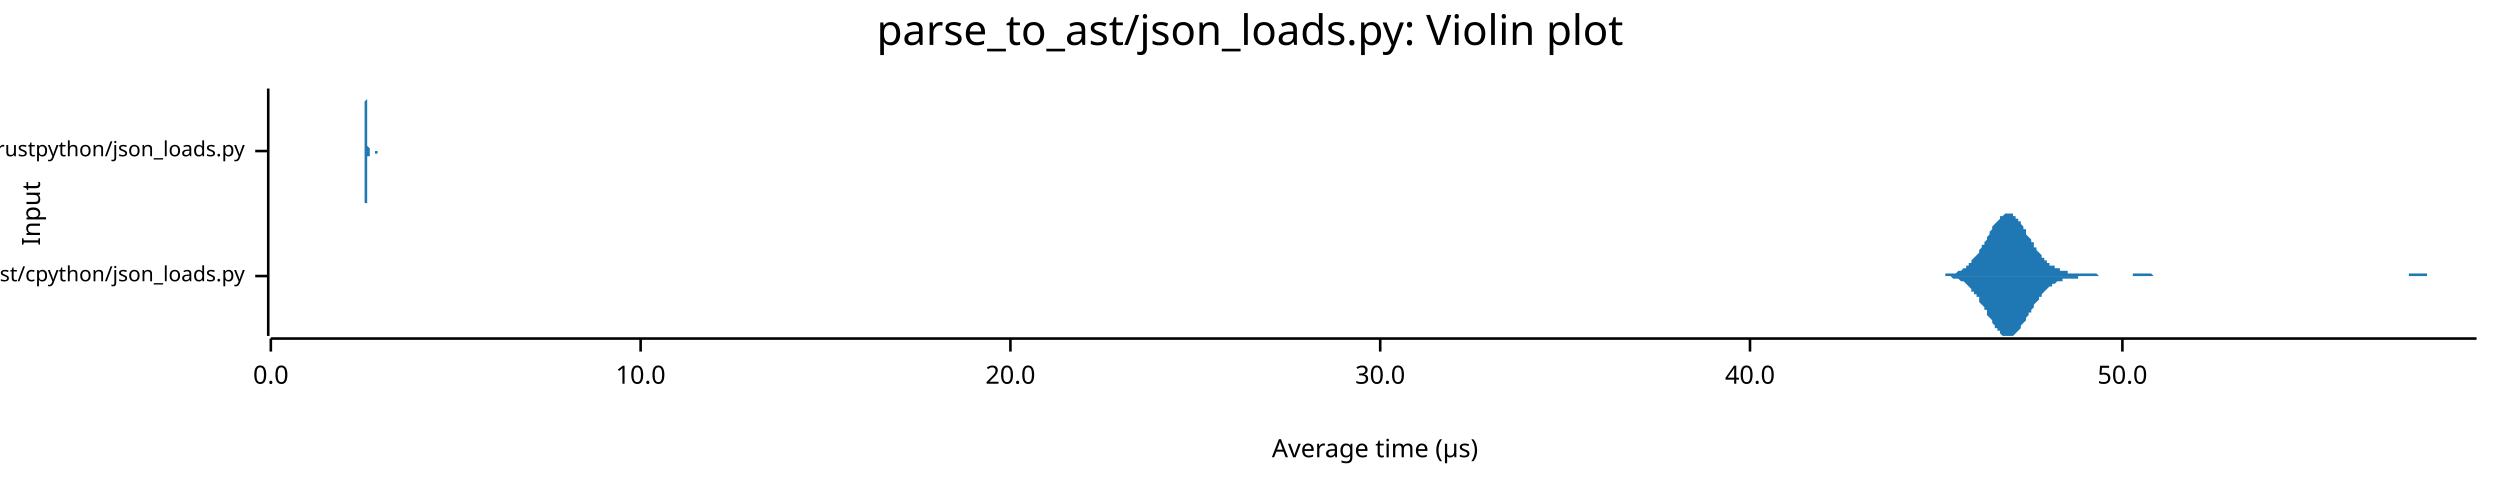
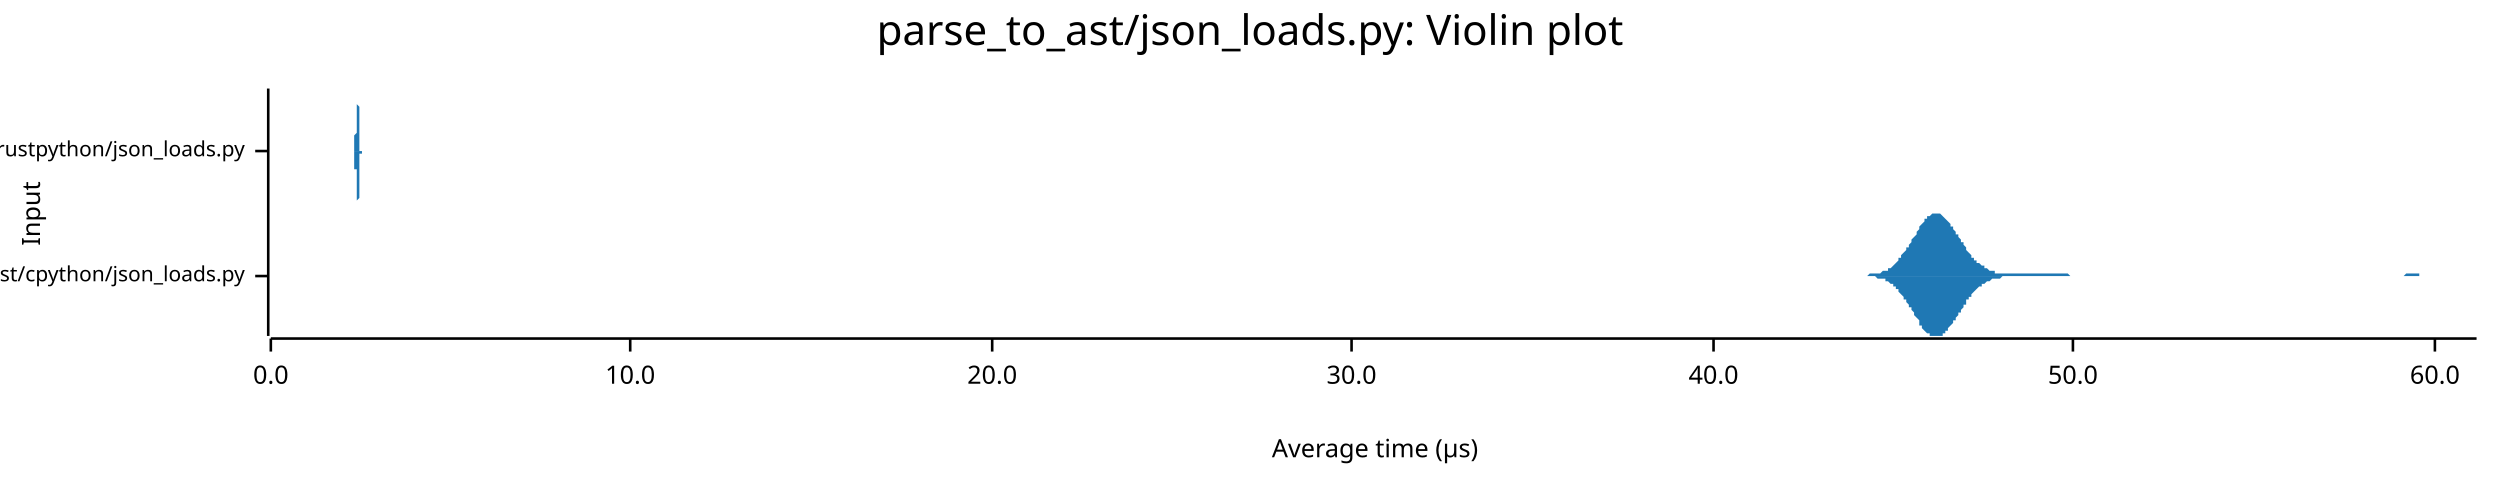
<svg xmlns="http://www.w3.org/2000/svg" width="960" height="186" viewBox="0 0 960 186">
  <text x="480" y="5" dy="0.76em" text-anchor="middle" font-family="sans-serif" font-size="16.129" opacity="1" fill="#000000">
parse_to_ast/json_loads.py: Violin plot
</text>
  <text x="8" y="82" dy="0.76em" text-anchor="middle" font-family="sans-serif" font-size="9.677" opacity="1" fill="#000000" transform="rotate(270, 8, 82)">
Input
</text>
  <text x="528" y="178" dy="-0.5ex" text-anchor="middle" font-family="sans-serif" font-size="9.677" opacity="1" fill="#000000">
Average time (µs)
</text>
  <polyline fill="none" opacity="1" stroke="#000000" stroke-width="1" points="103,34 103,129 " />
  <text x="94" y="106" dy="0.5ex" text-anchor="end" font-family="sans-serif" font-size="8.065" opacity="1" fill="#000000">
parse_to_ast/cpython/json_loads.py
</text>
  <polyline fill="none" opacity="1" stroke="#000000" stroke-width="1" points="98,106 103,106 " />
  <text x="94" y="58" dy="0.5ex" text-anchor="end" font-family="sans-serif" font-size="8.065" opacity="1" fill="#000000">
parse_to_ast/rustpython/json_loads.py
</text>
  <polyline fill="none" opacity="1" stroke="#000000" stroke-width="1" points="98,58 103,58 " />
  <polyline fill="none" opacity="1" stroke="#000000" stroke-width="1" points="104,130 951,130 " />
  <text x="104" y="140" dy="0.76em" text-anchor="middle" font-family="sans-serif" font-size="9.677" opacity="1" fill="#000000">
0.0
</text>
  <polyline fill="none" opacity="1" stroke="#000000" stroke-width="1" points="104,130 104,135 " />
-   <text x="246" y="140" dy="0.76em" text-anchor="middle" font-family="sans-serif" font-size="9.677" opacity="1" fill="#000000">
+   <text x="242" y="140" dy="0.76em" text-anchor="middle" font-family="sans-serif" font-size="9.677" opacity="1" fill="#000000">
10.0
</text>
-   <polyline fill="none" opacity="1" stroke="#000000" stroke-width="1" points="246,130 246,135 " />
-   <text x="388" y="140" dy="0.76em" text-anchor="middle" font-family="sans-serif" font-size="9.677" opacity="1" fill="#000000">
+   <polyline fill="none" opacity="1" stroke="#000000" stroke-width="1" points="242,130 242,135 " />
+   <text x="381" y="140" dy="0.76em" text-anchor="middle" font-family="sans-serif" font-size="9.677" opacity="1" fill="#000000">
20.0
</text>
-   <polyline fill="none" opacity="1" stroke="#000000" stroke-width="1" points="388,130 388,135 " />
-   <text x="530" y="140" dy="0.76em" text-anchor="middle" font-family="sans-serif" font-size="9.677" opacity="1" fill="#000000">
+   <polyline fill="none" opacity="1" stroke="#000000" stroke-width="1" points="381,130 381,135 " />
+   <text x="519" y="140" dy="0.76em" text-anchor="middle" font-family="sans-serif" font-size="9.677" opacity="1" fill="#000000">
30.0
</text>
-   <polyline fill="none" opacity="1" stroke="#000000" stroke-width="1" points="530,130 530,135 " />
-   <text x="672" y="140" dy="0.76em" text-anchor="middle" font-family="sans-serif" font-size="9.677" opacity="1" fill="#000000">
+   <polyline fill="none" opacity="1" stroke="#000000" stroke-width="1" points="519,130 519,135 " />
+   <text x="658" y="140" dy="0.76em" text-anchor="middle" font-family="sans-serif" font-size="9.677" opacity="1" fill="#000000">
40.0
</text>
-   <polyline fill="none" opacity="1" stroke="#000000" stroke-width="1" points="672,130 672,135 " />
-   <text x="815" y="140" dy="0.76em" text-anchor="middle" font-family="sans-serif" font-size="9.677" opacity="1" fill="#000000">
+   <polyline fill="none" opacity="1" stroke="#000000" stroke-width="1" points="658,130 658,135 " />
+   <text x="796" y="140" dy="0.76em" text-anchor="middle" font-family="sans-serif" font-size="9.677" opacity="1" fill="#000000">
50.0
</text>
-   <polyline fill="none" opacity="1" stroke="#000000" stroke-width="1" points="815,130 815,135 " />
-   <polygon opacity="1" fill="#1F78B4" points="741,106 741,106 741,106 742,106 742,106 743,106 743,106 744,106 744,106 744,106 745,106 745,106 746,106 746,106 747,106 747,105 747,105 748,105 748,105 749,105 749,105 749,105 750,105 750,105 751,105 751,105 752,104 752,104 752,104 753,104 753,104 754,103 754,103 755,103 755,102 755,102 756,102 756,101 757,101 757,100 757,100 758,99 758,99 759,98 759,98 760,97 760,96 760,96 761,95 761,94 762,94 762,93 763,92 763,91 763,91 764,90 764,89 765,88 765,88 765,87 766,86 766,86 767,85 767,85 768,84 768,84 768,83 769,83 769,83 770,82 770,82 770,82 771,82 771,82 772,82 772,82 773,82 773,83 773,83 774,83 774,84 775,84 775,85 776,85 776,86 776,86 777,87 777,88 778,88 778,89 778,90 779,91 779,91 780,92 780,93 781,93 781,94 781,95 782,95 782,96 783,97 783,97 784,98 784,98 784,99 785,99 785,100 786,100 786,101 786,101 787,101 787,102 788,102 788,102 789,102 789,103 789,103 790,103 790,103 791,103 791,104 792,104 792,104 792,104 793,104 793,104 794,104 794,104 794,105 795,105 795,105 796,105 796,105 797,105 797,105 797,105 798,105 798,105 799,105 799,105 800,105 800,105 800,105 801,105 801,105 802,105 802,105 802,105 803,105 803,105 804,105 804,105 805,105 805,105 805,105 806,106 806,106 807,106 807,106 808,106 808,106 808,106 809,106 809,106 810,106 810,106 810,106 811,106 811,106 812,106 812,106 813,106 813,106 813,106 814,106 814,106 815,106 815,106 815,106 816,106 816,106 817,106 817,106 818,106 818,106 818,106 819,106 819,105 820,105 820,105 821,105 821,105 821,105 822,105 822,105 823,105 823,105 823,105 824,105 824,105 825,105 825,105 826,105 826,105 826,105 827,106 827,106 828,106 828,106 829,106 829,106 829,106 830,106 830,106 831,106 831,106 831,106 832,106 832,106 833,106 833,106 834,106 834,106 834,106 835,106 835,106 836,106 836,106 837,106 837,106 837,106 838,106 838,106 839,106 839,106 839,106 840,106 840,106 841,106 841,106 842,106 842,106 842,106 843,106 843,106 844,106 844,106 845,106 845,106 845,106 846,106 846,106 847,106 847,106 847,106 848,106 848,106 849,106 849,106 850,106 850,106 850,106 851,106 851,106 852,106 852,106 853,106 853,106 853,106 854,106 854,106 855,106 855,106 855,106 856,106 856,106 857,106 857,106 858,106 858,106 858,106 859,106 859,106 860,106 860,106 860,106 861,106 861,106 862,106 862,106 863,106 863,106 863,106 864,106 864,106 865,106 865,106 866,106 866,106 866,106 867,106 867,106 868,106 868,106 868,106 869,106 869,106 870,106 870,106 871,106 871,106 871,106 872,106 872,106 873,106 873,106 874,106 874,106 874,106 875,106 875,106 876,106 876,106 876,106 877,106 877,106 878,106 878,106 879,106 879,106 879,106 880,106 880,106 881,106 881,106 882,106 882,106 882,106 883,106 883,106 884,106 884,106 884,106 885,106 885,106 886,106 886,106 887,106 887,106 887,106 888,106 888,106 889,106 889,106 890,106 890,106 890,106 891,106 891,106 892,106 892,106 892,106 893,106 893,106 894,106 894,106 895,106 895,106 895,106 896,106 896,106 897,106 897,106 898,106 898,106 898,106 899,106 899,106 900,106 900,106 900,106 901,106 901,106 902,106 902,106 903,106 903,106 903,106 904,106 904,106 905,106 905,106 905,106 906,106 906,106 907,106 907,106 908,106 908,106 908,106 909,106 909,106 910,106 910,106 911,106 911,106 911,106 912,106 912,106 913,106 913,106 913,106 914,106 914,106 915,106 915,106 916,106 916,106 916,106 917,106 917,106 918,106 918,106 919,106 919,106 919,106 920,106 920,106 921,106 921,106 921,106 922,106 922,106 923,106 923,106 924,106 924,106 924,106 925,106 925,105 926,105 926,105 927,105 927,105 927,105 928,105 928,105 929,105 929,105 929,105 930,105 930,105 931,105 931,105 932,105 932,105 932,106 933,106 933,106 934,106 934,106 935,106 935,106 935,106 936,106 936,106 937,106 937,106 937,106 938,106 938,106 939,106 939,106 940,106 940,106 940,106 941,106 941,106 942,106 942,106 943,106 943,106 943,106 944,106 944,106 945,106 945,106 945,106 946,106 946,106 947,106 947,106 948,106 948,106 948,106 949,106 949,106 950,106 950,106 951,106 951,106 741,106 " />
-   <polygon opacity="1" fill="#1F78B4" points="741,106 741,106 741,106 742,106 742,106 743,106 743,106 744,106 744,106 744,106 745,106 745,106 746,106 746,106 747,106 747,106 747,106 748,106 748,106 749,106 749,106 749,106 750,107 750,107 751,107 751,107 752,107 752,107 752,107 753,108 753,108 754,108 754,108 755,109 755,109 755,109 756,110 756,110 757,111 757,111 757,112 758,112 758,113 759,113 759,114 760,114 760,115 760,116 761,117 761,117 762,118 762,119 763,119 763,120 763,121 764,122 764,122 765,123 765,124 765,124 766,125 766,126 767,126 767,127 768,127 768,128 768,128 769,129 769,129 770,129 770,129 770,129 771,129 771,129 772,129 772,129 773,129 773,129 773,129 774,128 774,128 775,127 775,127 776,126 776,126 776,125 777,124 777,124 778,123 778,122 778,122 779,121 779,120 780,120 780,119 781,118 781,117 781,117 782,116 782,116 783,115 783,114 784,114 784,113 784,113 785,112 785,112 786,111 786,111 786,111 787,110 787,110 788,110 788,109 789,109 789,109 789,109 790,108 790,108 791,108 791,108 792,108 792,108 792,107 793,107 793,107 794,107 794,107 794,107 795,107 795,107 796,107 796,107 797,107 797,107 797,107 798,107 798,106 799,106 799,106 800,106 800,106 800,106 801,106 801,106 802,106 802,106 802,106 803,106 803,106 804,106 804,106 805,106 805,106 805,106 806,106 806,106 807,106 807,106 808,106 808,106 808,106 809,106 809,106 810,106 810,106 810,106 811,106 811,106 812,106 812,106 813,106 813,106 813,106 814,106 814,106 815,106 815,106 815,106 816,106 816,106 817,106 817,106 818,106 818,106 818,106 819,106 819,106 820,106 820,106 821,106 821,106 821,106 822,106 822,106 823,106 823,106 823,106 824,106 824,106 825,106 825,106 826,106 826,106 826,106 827,106 827,106 828,106 828,106 829,106 829,106 829,106 830,106 830,106 831,106 831,106 831,106 832,106 832,106 833,106 833,106 834,106 834,106 834,106 835,106 835,106 836,106 836,106 837,106 837,106 837,106 838,106 838,106 839,106 839,106 839,106 840,106 840,106 841,106 841,106 842,106 842,106 842,106 843,106 843,106 844,106 844,106 845,106 845,106 845,106 846,106 846,106 847,106 847,106 847,106 848,106 848,106 849,106 849,106 850,106 850,106 850,106 851,106 851,106 852,106 852,106 853,106 853,106 853,106 854,106 854,106 855,106 855,106 855,106 856,106 856,106 857,106 857,106 858,106 858,106 858,106 859,106 859,106 860,106 860,106 860,106 861,106 861,106 862,106 862,106 863,106 863,106 863,106 864,106 864,106 865,106 865,106 866,106 866,106 866,106 867,106 867,106 868,106 868,106 868,106 869,106 869,106 870,106 870,106 871,106 871,106 871,106 872,106 872,106 873,106 873,106 874,106 874,106 874,106 875,106 875,106 876,106 876,106 876,106 877,106 877,106 878,106 878,106 879,106 879,106 879,106 880,106 880,106 881,106 881,106 882,106 882,106 882,106 883,106 883,106 884,106 884,106 884,106 885,106 885,106 886,106 886,106 887,106 887,106 887,106 888,106 888,106 889,106 889,106 890,106 890,106 890,106 891,106 891,106 892,106 892,106 892,106 893,106 893,106 894,106 894,106 895,106 895,106 895,106 896,106 896,106 897,106 897,106 898,106 898,106 898,106 899,106 899,106 900,106 900,106 900,106 901,106 901,106 902,106 902,106 903,106 903,106 903,106 904,106 904,106 905,106 905,106 905,106 906,106 906,106 907,106 907,106 908,106 908,106 908,106 909,106 909,106 910,106 910,106 911,106 911,106 911,106 912,106 912,106 913,106 913,106 913,106 914,106 914,106 915,106 915,106 916,106 916,106 916,106 917,106 917,106 918,106 918,106 919,106 919,106 919,106 920,106 920,106 921,106 921,106 921,106 922,106 922,106 923,106 923,106 924,106 924,106 924,106 925,106 925,106 926,106 926,106 927,106 927,106 927,106 928,106 928,106 929,106 929,106 929,106 930,106 930,106 931,106 931,106 932,106 932,106 932,106 933,106 933,106 934,106 934,106 935,106 935,106 935,106 936,106 936,106 937,106 937,106 937,106 938,106 938,106 939,106 939,106 940,106 940,106 940,106 941,106 941,106 942,106 942,106 943,106 943,106 943,106 944,106 944,106 945,106 945,106 945,106 946,106 946,106 947,106 947,106 948,106 948,106 948,106 949,106 949,106 950,106 950,106 951,106 951,106 741,106 " />
-   <polygon opacity="1" fill="#1F78B4" points="140,58 140,58 140,58 140,58 140,58 140,58 140,58 140,58 140,58 140,58 140,58 140,58 140,58 140,58 140,58 140,58 140,58 140,58 140,58 140,58 140,58 140,58 140,58 140,58 140,58 140,58 140,58 140,57 140,57 140,57 140,57 140,57 140,57 140,57 140,57 140,57 140,56 140,56 140,56 140,56 140,56 140,56 140,55 140,55 140,55 140,55 140,54 140,54 140,54 140,53 140,53 140,53 140,52 140,52 140,52 140,51 140,51 140,50 140,50 140,49 140,49 140,48 140,48 140,47 140,47 140,46 140,46 140,45 140,45 140,44 140,44 140,43 140,43 140,42 140,42 140,41 140,41 140,40 140,40 140,39 140,39 141,38 141,38 141,37 141,37 141,37 141,36 141,36 141,36 141,35 141,35 141,35 141,35 141,35 141,35 141,35 141,35 141,34 141,35 141,35 141,35 141,35 141,35 141,35 141,35 141,36 141,36 141,36 141,36 141,37 141,37 141,38 141,38 141,38 141,39 141,39 141,40 141,40 141,41 141,41 141,42 141,42 141,43 141,43 141,44 141,44 141,45 141,45 141,46 141,46 141,47 141,47 141,48 141,48 141,49 141,49 141,50 141,50 141,50 141,51 141,51 141,52 141,52 141,52 141,53 141,53 141,53 141,53 141,54 141,54 141,54 141,55 141,55 141,55 141,55 141,55 141,56 141,56 141,56 141,56 141,56 141,56 141,56 141,56 142,57 142,57 142,57 142,57 142,57 142,57 142,57 142,57 142,57 142,57 142,57 142,57 142,57 142,57 142,58 142,58 142,58 142,58 142,58 142,58 142,58 142,58 142,58 142,58 142,58 142,58 142,58 142,58 142,58 142,58 142,58 142,58 142,58 142,58 142,58 142,58 142,58 142,58 142,58 142,58 142,58 142,58 142,58 142,58 142,58 142,58 142,58 142,58 142,58 142,58 142,58 142,58 142,58 142,58 142,58 142,58 142,58 142,58 142,58 142,58 142,58 142,58 142,58 142,58 142,58 142,58 142,58 142,58 142,58 142,58 142,58 142,58 142,58 142,58 142,58 142,58 142,58 142,58 142,58 142,58 142,58 142,58 142,58 143,58 143,58 143,58 143,58 143,58 143,58 143,58 143,58 143,58 143,58 143,58 143,58 143,58 143,58 143,58 143,58 143,58 143,58 143,58 143,58 143,58 143,58 143,58 143,58 143,58 143,58 143,58 143,58 143,57 143,57 143,57 143,57 143,57 143,57 143,57 143,57 143,57 143,57 143,57 143,57 143,57 143,57 143,57 143,57 143,57 143,57 143,57 143,57 143,57 143,57 143,57 143,57 143,57 143,58 143,58 143,58 143,58 143,58 143,58 143,58 143,58 143,58 143,58 143,58 143,58 143,58 143,58 143,58 143,58 143,58 143,58 143,58 143,58 143,58 143,58 143,58 143,58 143,58 143,58 143,58 143,58 143,58 143,58 144,58 144,58 144,58 144,58 144,58 144,58 144,58 144,58 144,58 144,58 144,58 144,58 144,58 144,58 144,58 144,58 144,58 144,58 144,58 144,58 144,58 144,58 144,58 144,58 144,58 144,58 144,58 144,58 144,58 144,58 144,58 144,58 144,58 144,58 144,58 144,58 144,58 144,58 144,58 144,58 144,58 144,58 144,58 144,58 144,58 144,58 144,58 144,58 144,58 144,58 144,58 144,58 144,58 144,58 144,58 144,58 144,58 144,58 144,58 144,58 144,58 144,58 144,58 144,58 144,58 144,58 144,58 144,58 144,58 144,58 144,58 144,58 144,58 144,58 144,58 144,58 144,58 144,58 144,58 144,58 144,58 144,58 145,58 145,58 145,58 145,58 145,58 145,58 145,58 145,58 145,58 145,58 145,58 145,58 145,58 145,58 145,58 145,58 145,58 145,58 145,58 145,58 145,58 145,58 145,58 145,58 145,58 145,58 145,58 145,58 145,58 145,58 145,58 145,58 145,58 145,58 145,58 145,58 145,58 145,58 145,58 145,58 145,58 145,58 145,58 145,58 145,58 145,58 145,58 145,58 145,58 145,58 145,58 145,58 145,58 145,58 145,58 145,58 145,58 145,58 145,58 145,58 145,58 145,58 145,58 145,58 145,58 145,58 145,58 145,58 145,58 145,58 145,58 145,58 145,58 145,58 145,58 145,58 145,58 145,58 145,58 145,58 145,58 145,58 145,58 146,58 146,58 146,58 146,58 146,58 146,58 140,58 " />
-   <polygon opacity="1" fill="#1F78B4" points="140,58 140,58 140,58 140,58 140,58 140,58 140,58 140,58 140,58 140,58 140,58 140,58 140,58 140,58 140,58 140,58 140,58 140,59 140,59 140,59 140,59 140,59 140,59 140,59 140,59 140,59 140,59 140,59 140,59 140,59 140,59 140,59 140,59 140,60 140,60 140,60 140,60 140,60 140,60 140,61 140,61 140,61 140,61 140,61 140,62 140,62 140,62 140,62 140,63 140,63 140,63 140,64 140,64 140,64 140,65 140,65 140,66 140,66 140,67 140,67 140,68 140,68 140,69 140,69 140,70 140,70 140,71 140,71 140,72 140,72 140,73 140,73 140,74 140,74 140,75 140,75 140,76 140,76 140,77 140,77 140,78 141,78 141,79 141,79 141,79 141,80 141,80 141,81 141,81 141,81 141,81 141,81 141,82 141,82 141,82 141,82 141,82 141,82 141,82 141,82 141,82 141,82 141,82 141,81 141,81 141,81 141,81 141,80 141,80 141,80 141,79 141,79 141,79 141,78 141,78 141,77 141,77 141,76 141,76 141,75 141,75 141,74 141,74 141,73 141,73 141,72 141,72 141,71 141,71 141,70 141,70 141,69 141,69 141,68 141,68 141,67 141,67 141,66 141,66 141,66 141,65 141,65 141,65 141,64 141,64 141,64 141,63 141,63 141,63 141,62 141,62 141,62 141,62 141,62 141,61 141,61 141,61 141,61 141,61 141,61 141,60 141,60 141,60 141,60 142,60 142,60 142,60 142,60 142,60 142,59 142,59 142,59 142,59 142,59 142,59 142,59 142,59 142,59 142,59 142,59 142,59 142,59 142,59 142,59 142,59 142,59 142,59 142,59 142,59 142,59 142,59 142,59 142,59 142,59 142,59 142,59 142,59 142,59 142,59 142,59 142,59 142,58 142,58 142,58 142,58 142,58 142,58 142,58 142,58 142,58 142,58 142,58 142,58 142,58 142,58 142,58 142,58 142,58 142,58 142,58 142,58 142,58 142,58 142,58 142,58 142,58 142,58 142,58 142,58 142,58 142,58 142,58 142,58 142,58 142,58 142,58 142,58 142,58 142,58 142,58 142,58 142,58 142,58 142,58 142,58 142,58 142,58 143,58 143,58 143,59 143,59 143,59 143,59 143,59 143,59 143,59 143,59 143,59 143,59 143,59 143,59 143,59 143,59 143,59 143,59 143,59 143,59 143,59 143,59 143,59 143,59 143,59 143,59 143,59 143,59 143,59 143,59 143,59 143,59 143,59 143,59 143,59 143,59 143,59 143,59 143,59 143,59 143,59 143,59 143,59 143,59 143,59 143,59 143,59 143,59 143,59 143,59 143,59 143,59 143,59 143,59 143,59 143,59 143,59 143,59 143,59 143,59 143,59 143,59 143,59 143,59 143,59 143,59 143,59 143,59 143,59 143,59 143,59 143,59 143,59 143,59 143,59 143,59 143,59 143,59 143,59 143,59 143,59 143,58 143,58 144,58 144,58 144,58 144,58 144,58 144,58 144,58 144,58 144,58 144,58 144,58 144,58 144,58 144,58 144,58 144,58 144,58 144,58 144,58 144,58 144,58 144,58 144,58 144,58 144,58 144,58 144,58 144,59 144,59 144,59 144,59 144,59 144,59 144,59 144,59 144,59 144,59 144,59 144,59 144,59 144,59 144,59 144,59 144,59 144,59 144,59 144,59 144,59 144,59 144,59 144,59 144,59 144,59 144,59 144,59 144,59 144,59 144,59 144,59 144,59 144,59 144,59 144,59 144,59 144,59 144,59 144,59 144,59 144,59 144,59 144,59 144,59 144,59 144,59 144,59 144,59 144,59 144,59 144,59 144,59 144,59 144,59 145,59 145,59 145,59 145,59 145,59 145,59 145,59 145,59 145,59 145,59 145,59 145,59 145,59 145,59 145,59 145,59 145,59 145,59 145,59 145,59 145,59 145,59 145,59 145,59 145,59 145,59 145,59 145,59 145,59 145,59 145,59 145,58 145,58 145,58 145,58 145,58 145,58 145,58 145,58 145,58 145,58 145,58 145,58 145,58 145,58 145,58 145,58 145,58 145,58 145,58 145,58 145,58 145,58 145,58 145,58 145,58 145,58 145,58 145,58 145,58 145,58 145,58 145,58 145,58 145,58 145,58 145,58 145,58 145,58 145,58 145,58 145,58 145,58 145,58 145,58 145,58 145,58 145,58 145,58 145,58 145,58 145,58 145,58 146,58 146,58 146,58 146,58 146,58 146,58 140,58 " />
+   <polyline fill="none" opacity="1" stroke="#000000" stroke-width="1" points="796,130 796,135 " />
+   <text x="935" y="140" dy="0.76em" text-anchor="middle" font-family="sans-serif" font-size="9.677" opacity="1" fill="#000000">
+ 60.0
+ </text>
+   <polyline fill="none" opacity="1" stroke="#000000" stroke-width="1" points="935,130 935,135 " />
+   <polygon opacity="1" fill="#1F78B4" points="714,106 715,106 715,106 716,106 716,106 717,106 717,106 718,105 718,105 719,105 719,105 720,105 720,105 720,105 721,105 721,105 722,105 722,105 723,104 723,104 724,104 724,104 725,104 725,103 726,103 726,103 727,102 727,102 728,101 728,101 729,100 729,100 729,99 730,99 730,98 731,97 731,97 732,96 732,95 733,95 733,94 734,93 734,92 735,91 735,91 736,90 736,89 737,88 737,88 737,87 738,86 738,86 739,85 739,84 740,84 740,83 741,83 741,83 742,82 742,82 743,82 743,82 744,82 744,82 745,82 745,82 746,83 746,83 746,83 747,84 747,84 748,85 748,85 749,86 749,87 750,87 750,88 751,89 751,90 752,90 752,91 753,92 753,93 754,93 754,94 755,95 755,95 755,96 756,97 756,97 757,98 757,99 758,99 758,100 759,100 759,101 760,101 760,101 761,102 761,102 762,102 762,103 763,103 763,103 764,104 764,104 764,104 765,104 765,104 766,104 766,105 767,105 767,105 768,105 768,105 769,105 769,105 770,105 770,105 771,105 771,105 772,105 772,105 773,105 773,105 773,105 774,105 774,105 775,105 775,105 776,105 776,105 777,105 777,105 778,105 778,105 779,105 779,105 780,105 780,105 781,105 781,105 782,105 782,105 782,105 783,105 783,105 784,105 784,105 785,105 785,105 786,105 786,105 787,105 787,105 788,105 788,105 789,105 789,105 790,105 790,105 791,105 791,105 791,105 792,105 792,105 793,105 793,105 794,105 794,105 795,106 795,106 796,106 796,106 797,106 797,106 798,106 798,106 799,106 799,106 800,106 800,106 800,106 801,106 801,106 802,106 802,106 803,106 803,106 804,106 804,106 805,106 805,106 806,106 806,106 807,106 807,106 808,106 808,106 808,106 809,106 809,106 810,106 810,106 811,106 811,106 812,106 812,106 813,106 813,106 814,106 814,106 815,106 815,106 816,106 816,106 817,106 817,106 817,106 818,106 818,106 819,106 819,106 820,106 820,106 821,106 821,106 822,106 822,106 823,106 823,106 824,106 824,106 825,106 825,106 826,106 826,106 826,106 827,106 827,106 828,106 828,106 829,106 829,106 830,106 830,106 831,106 831,106 832,106 832,106 833,106 833,106 834,106 834,106 835,106 835,106 835,106 836,106 836,106 837,106 837,106 838,106 838,106 839,106 839,106 840,106 840,106 841,106 841,106 842,106 842,106 843,106 843,106 844,106 844,106 844,106 845,106 845,106 846,106 846,106 847,106 847,106 848,106 848,106 849,106 849,106 850,106 850,106 851,106 851,106 852,106 852,106 853,106 853,106 853,106 854,106 854,106 855,106 855,106 856,106 856,106 857,106 857,106 858,106 858,106 859,106 859,106 860,106 860,106 861,106 861,106 862,106 862,106 862,106 863,106 863,106 864,106 864,106 865,106 865,106 866,106 866,106 867,106 867,106 868,106 868,106 869,106 869,106 870,106 870,106 871,106 871,106 871,106 872,106 872,106 873,106 873,106 874,106 874,106 875,106 875,106 876,106 876,106 877,106 877,106 878,106 878,106 879,106 879,106 879,106 880,106 880,106 881,106 881,106 882,106 882,106 883,106 883,106 884,106 884,106 885,106 885,106 886,106 886,106 887,106 887,106 888,106 888,106 888,106 889,106 889,106 890,106 890,106 891,106 891,106 892,106 892,106 893,106 893,106 894,106 894,106 895,106 895,106 896,106 896,106 897,106 897,106 897,106 898,106 898,106 899,106 899,106 900,106 900,106 901,106 901,106 902,106 902,106 903,106 903,106 904,106 904,106 905,106 905,106 906,106 906,106 906,106 907,106 907,106 908,106 908,106 909,106 909,106 910,106 910,106 911,106 911,106 912,106 912,106 913,106 913,106 914,106 914,106 915,106 915,106 915,106 916,106 916,106 917,106 917,106 918,106 918,106 919,106 919,106 920,106 920,106 921,106 921,106 922,106 922,106 923,106 923,106 924,105 924,105 924,105 925,105 925,105 926,105 926,105 927,105 927,105 928,105 928,105 929,105 929,106 930,106 930,106 931,106 931,106 932,106 932,106 933,106 933,106 933,106 934,106 934,106 935,106 935,106 936,106 936,106 937,106 937,106 938,106 938,106 939,106 939,106 940,106 940,106 941,106 941,106 942,106 942,106 942,106 943,106 943,106 944,106 944,106 945,106 945,106 946,106 946,106 947,106 947,106 948,106 948,106 949,106 949,106 950,106 950,106 951,106 951,106 714,106 " />
+   <polygon opacity="1" fill="#1F78B4" points="714,106 715,106 715,106 716,106 716,106 717,106 717,106 718,106 718,106 719,106 719,106 720,106 720,106 720,106 721,107 721,107 722,107 722,107 723,107 723,107 724,107 724,108 725,108 725,108 726,109 726,109 727,109 727,110 728,110 728,111 729,111 729,112 729,112 730,113 730,113 731,114 731,115 732,115 732,116 733,117 733,118 734,118 734,119 735,120 735,121 736,122 736,122 737,123 737,124 737,125 738,125 738,126 739,127 739,127 740,128 740,128 741,128 741,129 742,129 742,129 743,129 743,129 744,129 744,129 745,129 745,129 746,129 746,129 746,128 747,128 747,127 748,127 748,126 749,125 749,125 750,124 750,123 751,123 751,122 752,121 752,120 753,120 753,119 754,118 754,117 755,117 755,116 755,115 756,115 756,114 757,114 757,113 758,112 758,112 759,111 759,111 760,110 760,110 761,110 761,109 762,109 762,109 763,108 763,108 764,108 764,108 764,108 765,107 765,107 766,107 766,107 767,107 767,107 768,107 768,107 769,106 769,106 770,106 770,106 771,106 771,106 772,106 772,106 773,106 773,106 773,106 774,106 774,106 775,106 775,106 776,106 776,106 777,106 777,106 778,106 778,106 779,106 779,106 780,106 780,106 781,106 781,106 782,106 782,106 782,106 783,106 783,106 784,106 784,106 785,106 785,106 786,106 786,106 787,106 787,106 788,106 788,106 789,106 789,106 790,106 790,106 791,106 791,106 791,106 792,106 792,106 793,106 793,106 794,106 794,106 795,106 795,106 796,106 796,106 797,106 797,106 798,106 798,106 799,106 799,106 800,106 800,106 800,106 801,106 801,106 802,106 802,106 803,106 803,106 804,106 804,106 805,106 805,106 806,106 806,106 807,106 807,106 808,106 808,106 808,106 809,106 809,106 810,106 810,106 811,106 811,106 812,106 812,106 813,106 813,106 814,106 814,106 815,106 815,106 816,106 816,106 817,106 817,106 817,106 818,106 818,106 819,106 819,106 820,106 820,106 821,106 821,106 822,106 822,106 823,106 823,106 824,106 824,106 825,106 825,106 826,106 826,106 826,106 827,106 827,106 828,106 828,106 829,106 829,106 830,106 830,106 831,106 831,106 832,106 832,106 833,106 833,106 834,106 834,106 835,106 835,106 835,106 836,106 836,106 837,106 837,106 838,106 838,106 839,106 839,106 840,106 840,106 841,106 841,106 842,106 842,106 843,106 843,106 844,106 844,106 844,106 845,106 845,106 846,106 846,106 847,106 847,106 848,106 848,106 849,106 849,106 850,106 850,106 851,106 851,106 852,106 852,106 853,106 853,106 853,106 854,106 854,106 855,106 855,106 856,106 856,106 857,106 857,106 858,106 858,106 859,106 859,106 860,106 860,106 861,106 861,106 862,106 862,106 862,106 863,106 863,106 864,106 864,106 865,106 865,106 866,106 866,106 867,106 867,106 868,106 868,106 869,106 869,106 870,106 870,106 871,106 871,106 871,106 872,106 872,106 873,106 873,106 874,106 874,106 875,106 875,106 876,106 876,106 877,106 877,106 878,106 878,106 879,106 879,106 879,106 880,106 880,106 881,106 881,106 882,106 882,106 883,106 883,106 884,106 884,106 885,106 885,106 886,106 886,106 887,106 887,106 888,106 888,106 888,106 889,106 889,106 890,106 890,106 891,106 891,106 892,106 892,106 893,106 893,106 894,106 894,106 895,106 895,106 896,106 896,106 897,106 897,106 897,106 898,106 898,106 899,106 899,106 900,106 900,106 901,106 901,106 902,106 902,106 903,106 903,106 904,106 904,106 905,106 905,106 906,106 906,106 906,106 907,106 907,106 908,106 908,106 909,106 909,106 910,106 910,106 911,106 911,106 912,106 912,106 913,106 913,106 914,106 914,106 915,106 915,106 915,106 916,106 916,106 917,106 917,106 918,106 918,106 919,106 919,106 920,106 920,106 921,106 921,106 922,106 922,106 923,106 923,106 924,106 924,106 924,106 925,106 925,106 926,106 926,106 927,106 927,106 928,106 928,106 929,106 929,106 930,106 930,106 931,106 931,106 932,106 932,106 933,106 933,106 933,106 934,106 934,106 935,106 935,106 936,106 936,106 937,106 937,106 938,106 938,106 939,106 939,106 940,106 940,106 941,106 941,106 942,106 942,106 942,106 943,106 943,106 944,106 944,106 945,106 945,106 946,106 946,106 947,106 947,106 948,106 948,106 949,106 949,106 950,106 950,106 951,106 951,106 714,106 " />
+   <polygon opacity="1" fill="#1F78B4" points="136,58 136,58 136,58 136,58 136,58 136,58 136,58 136,58 136,58 136,58 136,58 136,58 136,57 136,57 136,57 136,57 136,57 136,57 136,56 136,56 136,56 136,55 136,55 136,55 136,54 136,54 136,53 136,53 136,52 136,52 137,51 137,50 137,50 137,49 137,48 137,47 137,47 137,46 137,45 137,44 137,43 137,42 137,42 137,41 137,40 137,39 137,39 137,38 137,37 137,37 137,36 137,36 137,35 137,35 137,35 137,35 137,35 137,34 137,35 137,35 137,35 137,35 137,36 137,36 137,37 137,37 137,38 137,38 137,39 137,40 138,41 138,41 138,42 138,43 138,44 138,45 138,45 138,46 138,47 138,48 138,49 138,49 138,50 138,51 138,51 138,52 138,52 138,53 138,53 138,54 138,54 138,55 138,55 138,55 138,56 138,56 138,56 138,56 138,56 138,57 138,57 138,57 138,57 138,57 138,57 138,57 138,57 138,58 138,58 139,58 139,58 139,58 139,58 139,58 139,58 139,58 139,58 139,58 139,58 139,58 139,58 139,58 139,58 139,58 139,58 139,58 139,58 139,58 139,58 139,58 139,58 139,58 139,58 139,58 139,58 139,58 139,58 139,58 139,58 139,58 139,58 139,58 139,58 139,58 139,58 139,58 139,58 139,58 139,58 140,58 140,58 140,58 140,58 140,58 140,58 140,58 140,58 140,58 140,58 140,58 140,58 140,58 140,58 140,58 140,58 140,58 140,58 140,58 140,58 140,58 140,58 140,58 140,58 140,58 140,58 140,58 140,58 140,58 140,58 140,58 140,58 140,58 140,58 140,58 140,58 140,58 140,58 140,58 141,58 141,58 141,58 141,58 141,58 141,58 141,58 141,58 141,58 141,58 141,58 141,58 141,58 141,58 141,58 141,58 141,58 141,58 141,58 141,58 141,58 141,58 141,58 141,58 141,58 141,58 141,58 141,58 141,58 141,58 141,58 141,58 141,58 141,58 141,58 141,58 141,58 141,58 141,58 142,58 142,58 142,58 142,58 142,58 142,58 142,58 142,58 142,58 142,58 142,58 142,58 142,58 142,58 142,58 142,58 142,58 142,58 142,58 142,58 142,58 142,58 142,58 142,58 142,58 142,58 142,58 142,58 142,58 142,58 142,58 142,58 142,58 142,58 142,58 142,58 142,58 142,58 142,58 142,58 143,58 143,58 143,58 143,58 143,58 143,58 143,58 143,58 143,58 143,58 143,58 143,58 143,58 143,58 143,58 143,58 143,58 143,58 143,58 143,58 143,58 143,58 143,58 143,58 143,58 143,58 143,58 143,58 143,58 143,58 143,58 143,58 143,58 143,58 143,58 143,58 143,58 143,58 143,58 144,58 144,58 144,58 144,58 144,58 144,58 144,58 144,58 144,58 144,58 144,58 144,58 144,58 144,58 144,58 144,58 144,58 144,58 144,58 144,58 144,58 144,58 144,58 144,58 144,58 144,58 144,58 144,58 144,58 144,58 144,58 144,58 144,58 144,58 144,58 144,58 144,58 144,58 144,58 144,58 145,58 145,58 145,58 145,58 145,58 145,58 145,58 145,58 145,58 145,58 145,58 145,58 145,58 145,58 145,58 145,58 145,58 145,58 145,58 145,58 145,58 145,58 145,58 145,58 145,58 145,58 145,58 145,58 145,58 145,58 145,58 145,58 145,58 145,58 145,58 145,58 145,58 145,58 145,58 146,58 146,58 146,58 146,58 146,58 146,58 146,58 146,58 146,58 146,58 146,58 146,58 146,58 146,58 146,58 146,58 146,58 146,58 146,58 146,58 146,58 146,58 146,58 146,58 146,58 146,58 146,58 146,58 146,58 146,58 146,58 146,58 146,58 146,58 146,58 146,58 146,58 146,58 146,58 146,58 147,58 147,58 147,58 147,58 147,58 147,58 147,58 147,58 147,58 147,58 147,58 147,58 147,58 147,58 147,58 147,58 147,58 147,58 147,58 147,58 147,58 147,58 147,58 147,58 147,58 147,58 147,58 147,58 147,58 147,58 147,58 147,58 147,58 147,58 147,58 147,58 147,58 147,58 147,58 148,58 148,58 148,58 148,58 148,58 148,58 148,58 148,58 148,58 148,58 148,58 148,58 148,58 148,58 148,58 148,58 148,58 148,58 148,58 148,58 148,58 148,58 148,58 148,58 148,58 148,58 148,58 148,58 148,58 148,58 148,58 148,58 148,58 148,58 148,58 148,58 148,58 136,58 " />
+   <polygon opacity="1" fill="#1F78B4" points="136,58 136,58 136,58 136,58 136,58 136,59 136,59 136,59 136,59 136,59 136,59 136,59 136,59 136,59 136,59 136,59 136,60 136,60 136,60 136,60 136,61 136,61 136,61 136,62 136,62 136,63 136,63 136,64 136,64 136,65 137,65 137,66 137,67 137,68 137,68 137,69 137,70 137,71 137,72 137,72 137,73 137,74 137,75 137,76 137,76 137,77 137,78 137,79 137,79 137,80 137,80 137,81 137,81 137,82 137,82 137,82 137,82 137,82 137,82 137,82 137,82 137,81 137,81 137,80 137,80 137,79 137,79 137,78 137,77 137,77 138,76 138,75 138,74 138,73 138,73 138,72 138,71 138,70 138,69 138,69 138,68 138,67 138,67 138,66 138,65 138,65 138,64 138,64 138,63 138,63 138,62 138,62 138,62 138,61 138,61 138,61 138,60 138,60 138,60 138,60 138,60 138,60 138,59 138,59 138,59 138,59 138,59 138,59 138,59 139,59 139,59 139,59 139,59 139,59 139,59 139,59 139,59 139,59 139,58 139,58 139,58 139,58 139,58 139,58 139,58 139,58 139,58 139,58 139,58 139,58 139,58 139,58 139,58 139,58 139,58 139,58 139,58 139,58 139,58 139,58 139,58 139,58 139,58 139,58 139,58 139,58 139,58 139,58 139,58 140,58 140,58 140,58 140,58 140,58 140,58 140,58 140,58 140,58 140,58 140,58 140,58 140,58 140,58 140,58 140,58 140,58 140,58 140,58 140,58 140,58 140,58 140,58 140,58 140,58 140,58 140,58 140,58 140,58 140,58 140,58 140,58 140,58 140,58 140,58 140,58 140,58 140,58 140,58 141,58 141,58 141,58 141,58 141,58 141,58 141,58 141,58 141,58 141,58 141,58 141,58 141,58 141,58 141,58 141,58 141,58 141,58 141,58 141,58 141,58 141,58 141,58 141,58 141,58 141,58 141,58 141,58 141,58 141,58 141,58 141,58 141,58 141,58 141,58 141,58 141,58 141,58 141,58 142,58 142,58 142,58 142,58 142,58 142,58 142,58 142,58 142,58 142,58 142,58 142,58 142,58 142,58 142,58 142,58 142,58 142,58 142,58 142,58 142,58 142,58 142,58 142,58 142,58 142,58 142,58 142,58 142,58 142,58 142,58 142,58 142,58 142,58 142,58 142,58 142,58 142,58 142,58 142,58 143,58 143,58 143,58 143,58 143,58 143,58 143,58 143,58 143,58 143,58 143,58 143,58 143,58 143,58 143,58 143,58 143,58 143,58 143,58 143,58 143,58 143,58 143,58 143,58 143,58 143,58 143,58 143,58 143,58 143,58 143,58 143,58 143,58 143,58 143,58 143,58 143,58 143,58 143,58 144,58 144,58 144,58 144,58 144,58 144,58 144,58 144,58 144,58 144,58 144,58 144,58 144,58 144,58 144,58 144,58 144,58 144,58 144,58 144,58 144,58 144,58 144,58 144,58 144,58 144,58 144,58 144,58 144,58 144,58 144,58 144,58 144,58 144,58 144,58 144,58 144,58 144,58 144,58 144,58 145,58 145,58 145,58 145,58 145,58 145,58 145,58 145,58 145,58 145,58 145,58 145,58 145,58 145,58 145,58 145,58 145,58 145,58 145,58 145,58 145,58 145,58 145,58 145,58 145,58 145,58 145,58 145,58 145,58 145,58 145,58 145,58 145,58 145,58 145,58 145,58 145,58 145,58 145,58 146,58 146,58 146,58 146,58 146,58 146,58 146,58 146,58 146,58 146,58 146,58 146,58 146,58 146,58 146,58 146,58 146,58 146,58 146,58 146,58 146,58 146,58 146,58 146,58 146,58 146,58 146,58 146,58 146,58 146,58 146,58 146,58 146,58 146,58 146,58 146,58 146,58 146,58 146,58 146,58 147,58 147,58 147,58 147,58 147,58 147,58 147,58 147,58 147,58 147,58 147,58 147,58 147,58 147,58 147,58 147,58 147,58 147,58 147,58 147,58 147,58 147,58 147,58 147,58 147,59 147,58 147,58 147,58 147,58 147,58 147,58 147,58 147,58 147,58 147,58 147,58 147,58 147,58 147,58 148,58 148,58 148,58 148,58 148,58 148,58 148,58 148,58 148,58 148,58 148,58 148,58 148,58 148,58 148,58 148,58 148,58 148,58 148,58 148,58 148,58 148,58 148,58 148,58 148,58 148,58 148,58 148,58 148,58 148,58 148,58 148,58 148,58 148,58 148,58 148,58 148,58 136,58 " />
</svg>
